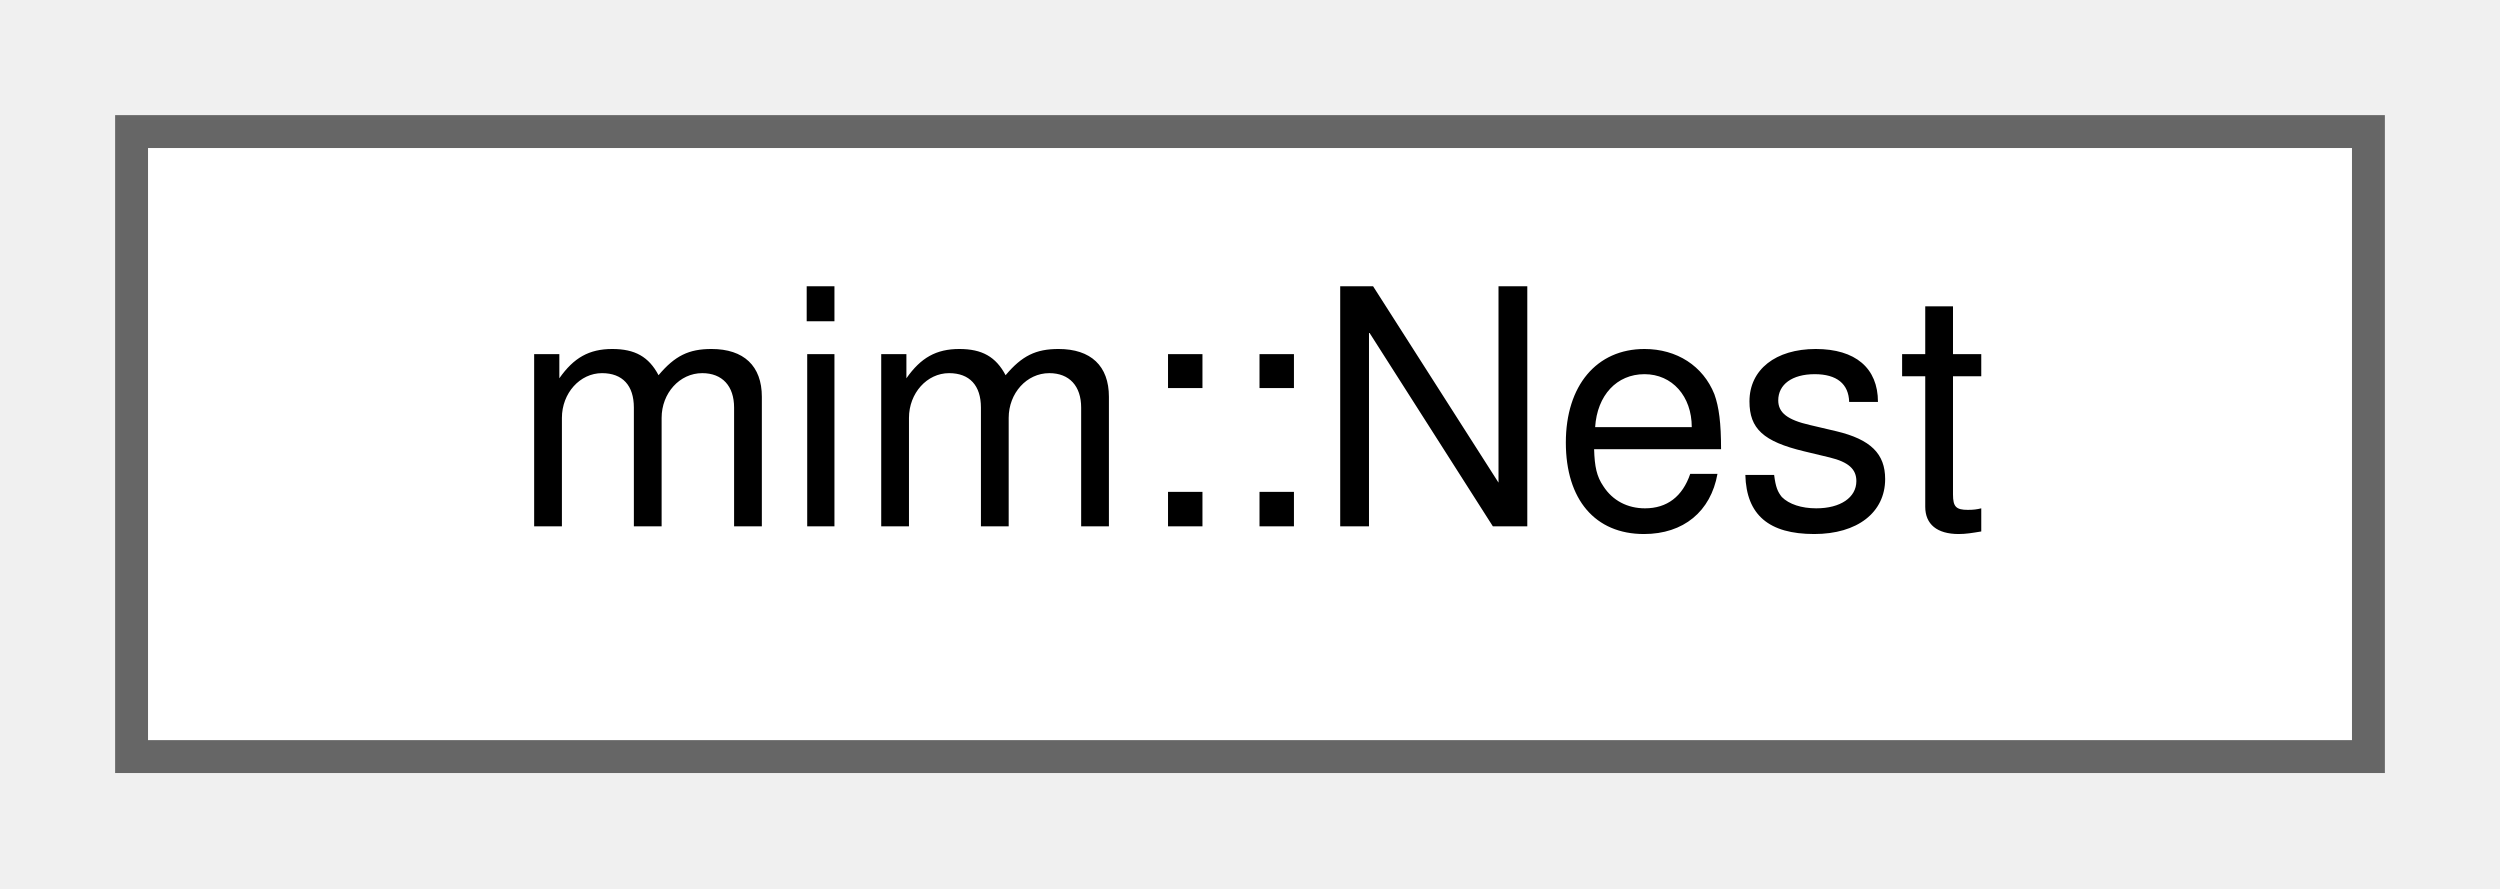
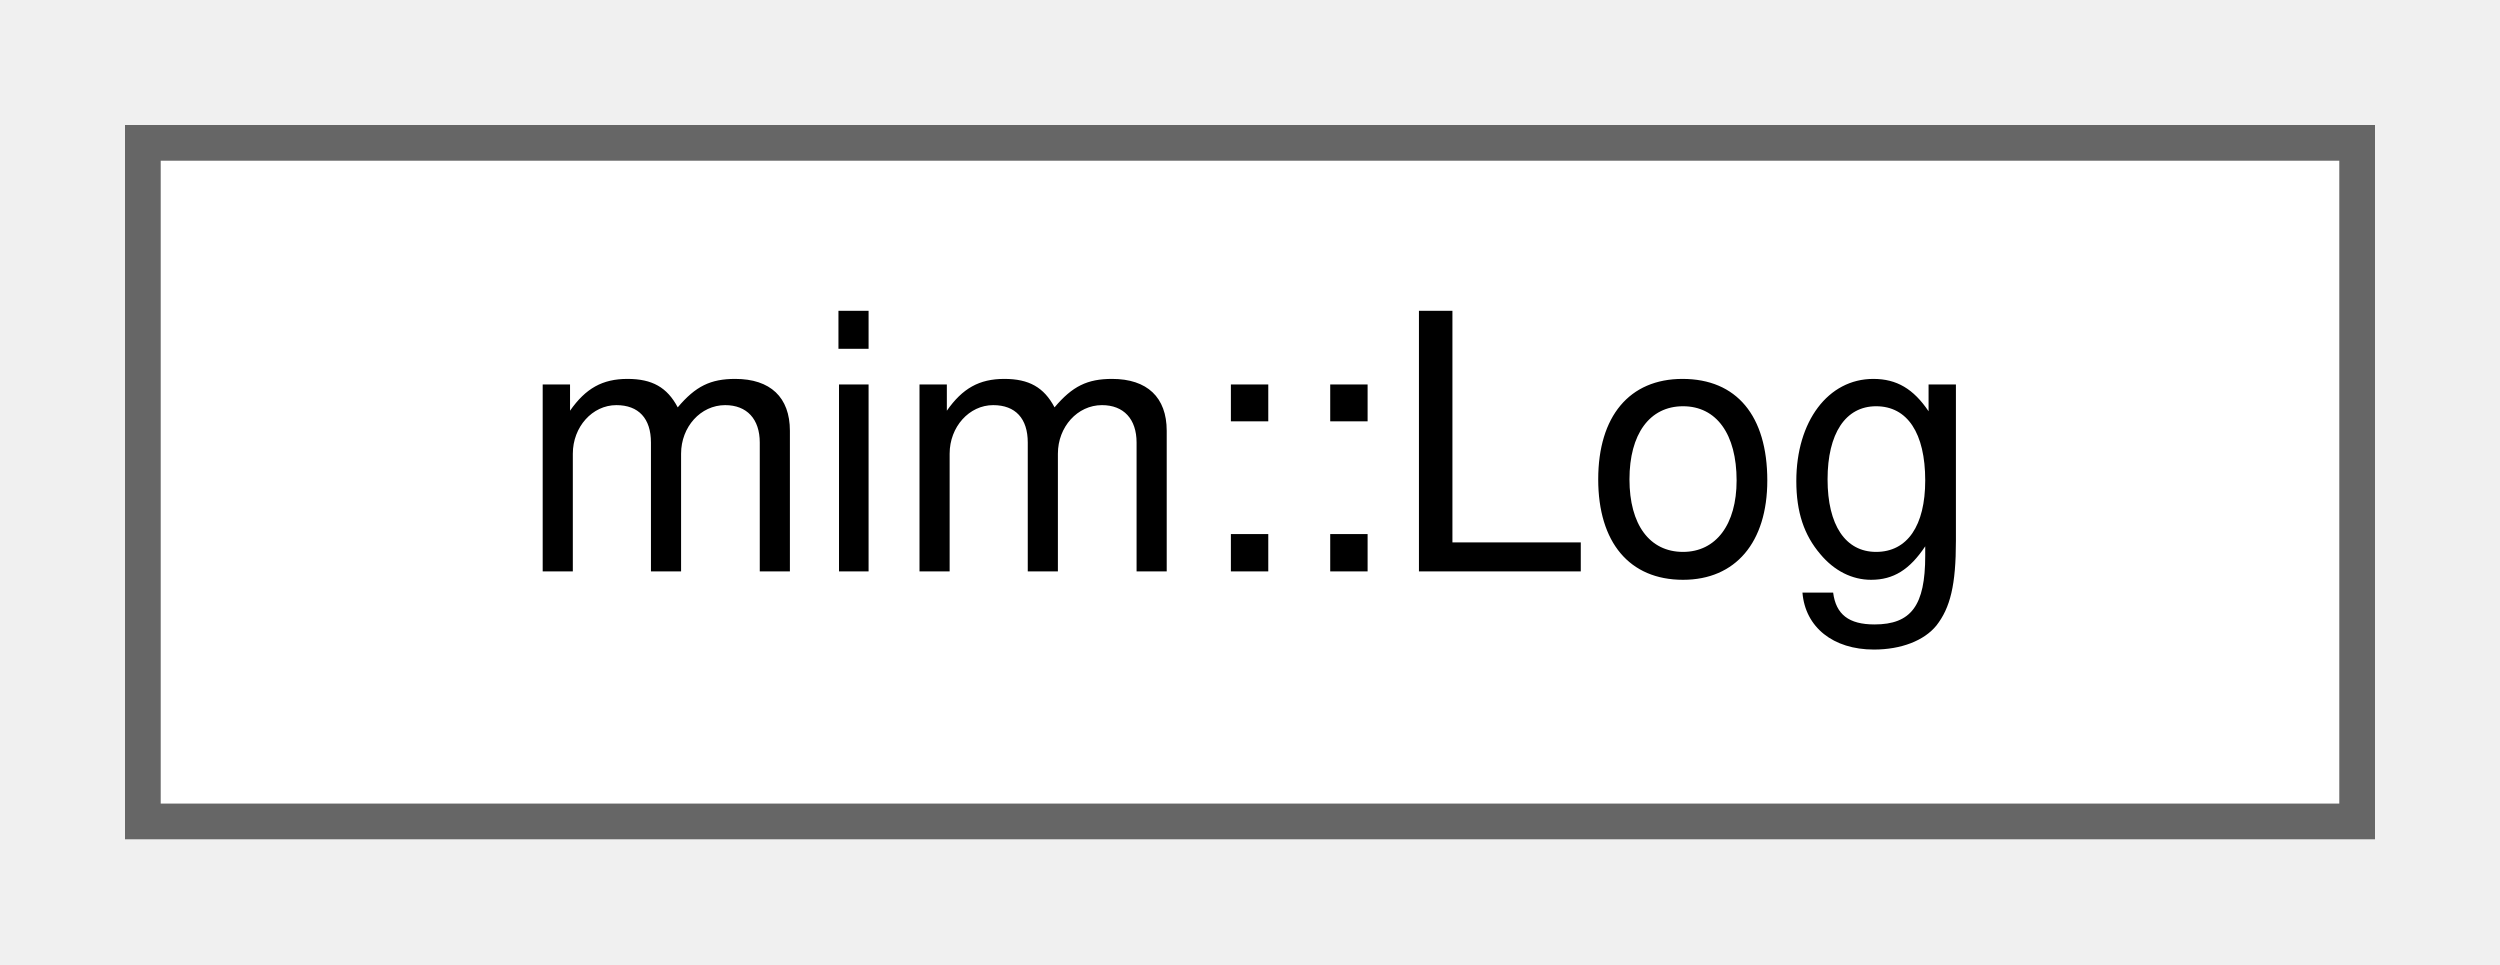
- <svg xmlns="http://www.w3.org/2000/svg" xmlns:xlink="http://www.w3.org/1999/xlink" width="76pt" height="27pt" viewBox="0.00 0.00 76.00 27.00">
+ <svg xmlns="http://www.w3.org/2000/svg" xmlns:xlink="http://www.w3.org/1999/xlink" width="70pt" height="27pt" viewBox="0.00 0.00 70.00 27.00">
  <g id="graph0" class="graph" transform="scale(1 1) rotate(0) translate(4 23)">
    <g id="Node000000" class="node">
      <g id="a_Node000000">
-         <a xlink:href="classmim_1_1Nest.html" target="_top" xlink:title="Builds a nesting tree of all immutables‍/binders.">
-           <polygon fill="white" stroke="#666666" points="68,-19 0,-19 0,0 68,0 68,-19" />
-           <text text-anchor="middle" x="34" y="-7" font-family="Helvetica,sans-Serif" font-size="10.00">mim::Nest</text>
+         <a xlink:href="classmim_1_1Log.html" target="_top" xlink:title="Facility to log what you are doing.">
+           <polygon fill="white" stroke="#666666" points="62,-19 0,-19 0,0 62,0 62,-19" />
+           <text text-anchor="middle" x="31" y="-7" font-family="Helvetica,sans-Serif" font-size="10.00">mim::Log</text>
        </a>
      </g>
    </g>
  </g>
</svg>
